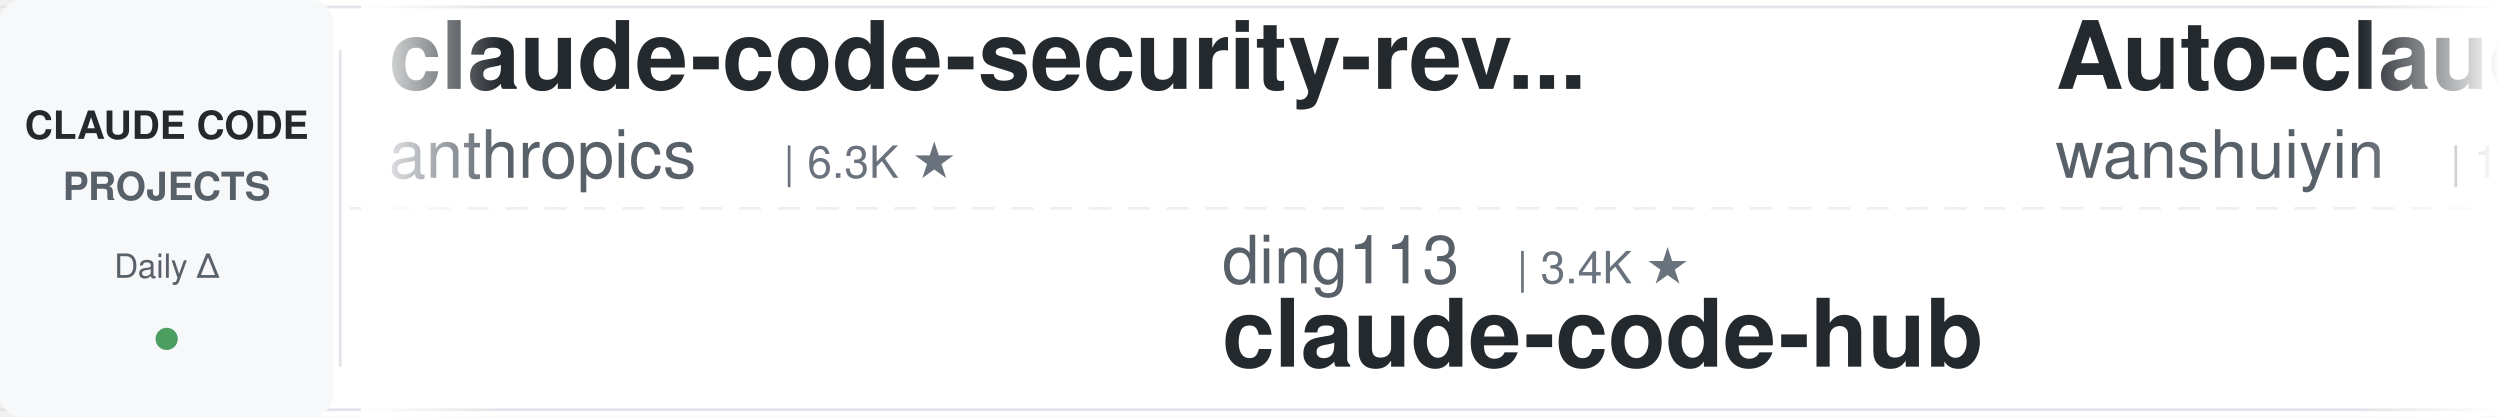
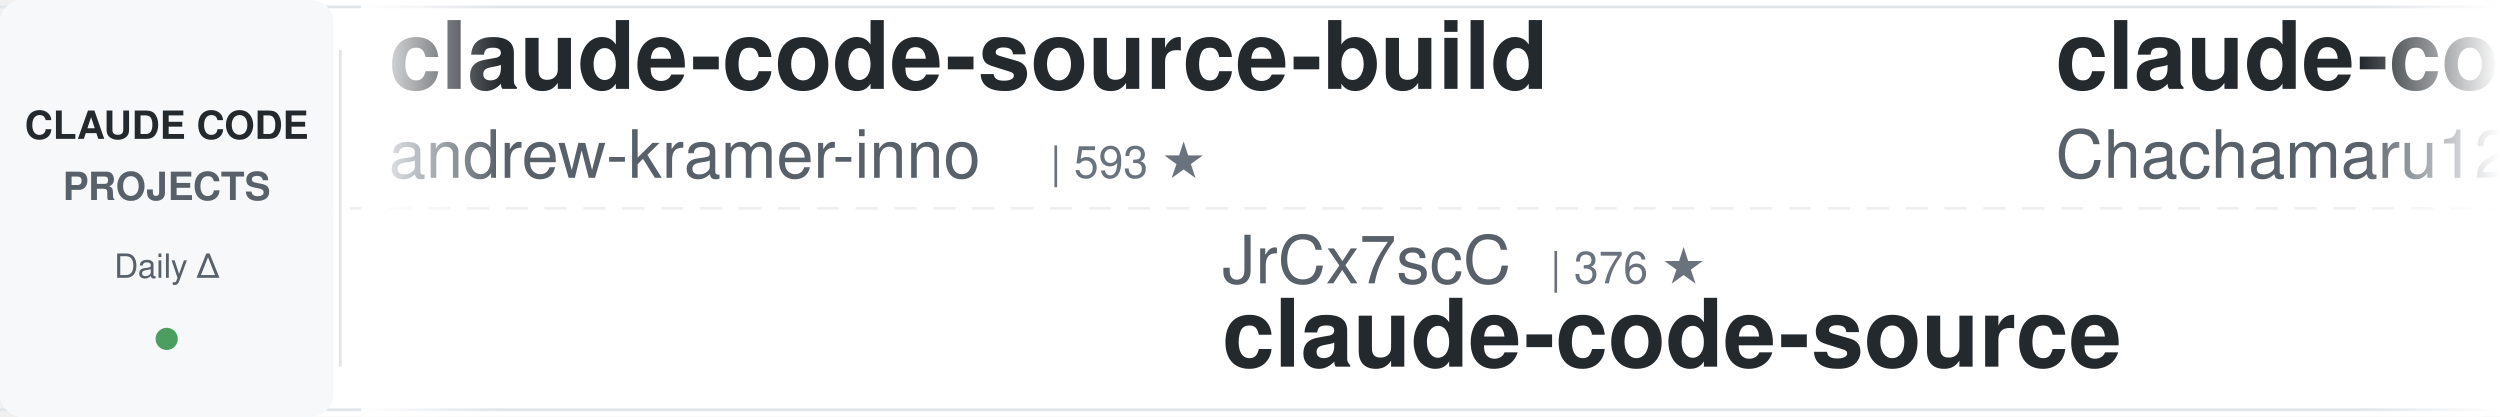
<svg xmlns="http://www.w3.org/2000/svg" width="900" height="150">
  <defs>
    <linearGradient id="leftFade" x1="0%" y1="0%" x2="100%" y2="0%">
      <stop offset="0%" style="stop-color:#ffffff;stop-opacity:1" />
      <stop offset="100%" style="stop-color:#ffffff;stop-opacity:0" />
    </linearGradient>
    <linearGradient id="rightFade" x1="0%" y1="0%" x2="100%" y2="0%">
      <stop offset="0%" style="stop-color:#ffffff;stop-opacity:0" />
      <stop offset="100%" style="stop-color:#ffffff;stop-opacity:1" />
    </linearGradient>
  </defs>
  <rect width="900" height="150" fill="#ffffff" rx="8" />
  <rect x="0" y="2" width="900" height="1" fill="#e1e4e8" />
  <rect x="0" y="147" width="900" height="1" fill="#e1e4e8" />
  <line x1="0" y1="75" x2="900" y2="75" stroke="#e1e4e8" stroke-width="1" stroke-dasharray="8 6" opacity="0.6" />
  <rect x="0" y="0" width="120" height="150" fill="#f6f8fa" rx="8" />
  <text x="60" y="50" font-family="-apple-system, BlinkMacSystemFont, 'Segoe UI', Helvetica, Arial, sans-serif" font-size="14" font-weight="600" fill="#24292e" text-anchor="middle">CLAUDE CODE</text>
  <text x="60" y="72" font-family="-apple-system, BlinkMacSystemFont, 'Segoe UI', Helvetica, Arial, sans-serif" font-size="14" font-weight="600" fill="#586069" text-anchor="middle">PROJECTS</text>
  <text x="60" y="100" font-family="-apple-system, BlinkMacSystemFont, 'Segoe UI', Helvetica, Arial, sans-serif" font-size="12" font-weight="500" fill="#586069" text-anchor="middle">Daily Δ</text>
  <circle cx="60" cy="122" r="4" fill="#22863a" opacity="0.8" />
  <rect x="122" y="18" width="1" height="114" fill="#e1e4e8" />
  <clipPath id="tickerClip">
    <rect x="130" y="0" width="770" height="150" />
  </clipPath>
  <g clip-path="url(#tickerClip)">
    <g id="tickerItems">
      <animateTransform attributeName="transform" attributeType="XML" type="translate" from="0 0" to="-3000 0" dur="54s" repeatCount="indefinite" />
      <g transform="translate(0, 0)">
-         <text x="140" y="32" font-family="-apple-system, BlinkMacSystemFont, 'Segoe UI', Helvetica, Arial, sans-serif" font-size="34" font-weight="600" fill="#24292e">claude-code-security-rev...</text>
-         <text x="140" y="64" font-family="-apple-system, BlinkMacSystemFont, 'Segoe UI', Helvetica, Arial, sans-serif" font-size="24" font-weight="400" fill="#586069">anthropics</text>
-         <text x="282" y="64" font-family="-apple-system, BlinkMacSystemFont, 'Segoe UI', Helvetica, Arial, sans-serif" font-size="16" font-weight="500" fill="#6a737d">| 6.3K ★</text>
+         <text x="140" y="32" font-family="-apple-system, BlinkMacSystemFont, 'Segoe UI', Helvetica, Arial, sans-serif" font-size="34" font-weight="600" fill="#24292e">claude-code-source-build</text>
+         <text x="140" y="64" font-family="-apple-system, BlinkMacSystemFont, 'Segoe UI', Helvetica, Arial, sans-serif" font-size="24" font-weight="400" fill="#586069">andrew-kramer-inno</text>
+         <text x="378" y="64" font-family="-apple-system, BlinkMacSystemFont, 'Segoe UI', Helvetica, Arial, sans-serif" font-size="16" font-weight="500" fill="#6a737d">| 593 ★</text>
      </g>
      <g transform="translate(300, 0)">
-         <text x="140" y="102" font-family="-apple-system, BlinkMacSystemFont, 'Segoe UI', Helvetica, Arial, sans-serif" font-size="24" font-weight="400" fill="#586069">ding113</text>
-         <text x="246" y="102" font-family="-apple-system, BlinkMacSystemFont, 'Segoe UI', Helvetica, Arial, sans-serif" font-size="16" font-weight="500" fill="#6a737d">| 3.4K ★</text>
-         <text x="140" y="132" font-family="-apple-system, BlinkMacSystemFont, 'Segoe UI', Helvetica, Arial, sans-serif" font-size="34" font-weight="600" fill="#24292e">claude-code-hub</text>
+         <text x="140" y="102" font-family="-apple-system, BlinkMacSystemFont, 'Segoe UI', Helvetica, Arial, sans-serif" font-size="24" font-weight="400" fill="#586069">JrCx7scC</text>
+         <text x="258" y="102" font-family="-apple-system, BlinkMacSystemFont, 'Segoe UI', Helvetica, Arial, sans-serif" font-size="16" font-weight="500" fill="#6a737d">| 376 ★</text>
+         <text x="140" y="132" font-family="-apple-system, BlinkMacSystemFont, 'Segoe UI', Helvetica, Arial, sans-serif" font-size="34" font-weight="600" fill="#24292e">claude-code-source</text>
      </g>
      <g transform="translate(600, 0)">
-         <text x="140" y="32" font-family="-apple-system, BlinkMacSystemFont, 'Segoe UI', Helvetica, Arial, sans-serif" font-size="34" font-weight="600" fill="#24292e">Auto-claude-code-researc...</text>
-         <text x="140" y="64" font-family="-apple-system, BlinkMacSystemFont, 'Segoe UI', Helvetica, Arial, sans-serif" font-size="24" font-weight="400" fill="#586069">wanshuiyin</text>
-         <text x="282" y="64" font-family="-apple-system, BlinkMacSystemFont, 'Segoe UI', Helvetica, Arial, sans-serif" font-size="16" font-weight="500" fill="#6a737d">| 17.3K ★</text>
+         <text x="140" y="32" font-family="-apple-system, BlinkMacSystemFont, 'Segoe UI', Helvetica, Arial, sans-serif" font-size="34" font-weight="600" fill="#24292e">claude-code-harness</text>
+         <text x="140" y="64" font-family="-apple-system, BlinkMacSystemFont, 'Segoe UI', Helvetica, Arial, sans-serif" font-size="24" font-weight="400" fill="#586069">Chachamaru127</text>
+         <text x="318" y="64" font-family="-apple-system, BlinkMacSystemFont, 'Segoe UI', Helvetica, Arial, sans-serif" font-size="16" font-weight="500" fill="#6a737d">| 3.2K ★</text>
      </g>
      <g transform="translate(900, 0)">
-         <text x="140" y="102" font-family="-apple-system, BlinkMacSystemFont, 'Segoe UI', Helvetica, Arial, sans-serif" font-size="24" font-weight="400" fill="#586069">liuup</text>
-         <text x="222" y="102" font-family="-apple-system, BlinkMacSystemFont, 'Segoe UI', Helvetica, Arial, sans-serif" font-size="16" font-weight="500" fill="#6a737d">| 4.0K ★</text>
-         <text x="140" y="132" font-family="-apple-system, BlinkMacSystemFont, 'Segoe UI', Helvetica, Arial, sans-serif" font-size="34" font-weight="600" fill="#24292e">claude-code-analysis</text>
+         <text x="140" y="102" font-family="-apple-system, BlinkMacSystemFont, 'Segoe UI', Helvetica, Arial, sans-serif" font-size="24" font-weight="400" fill="#586069">huangjia2019</text>
+         <text x="306" y="102" font-family="-apple-system, BlinkMacSystemFont, 'Segoe UI', Helvetica, Arial, sans-serif" font-size="16" font-weight="500" fill="#6a737d">| 1.1K ★</text>
+         <text x="140" y="132" font-family="-apple-system, BlinkMacSystemFont, 'Segoe UI', Helvetica, Arial, sans-serif" font-size="34" font-weight="600" fill="#24292e">claude-code-engineering</text>
      </g>
      <g transform="translate(1200, 0)">
-         <text x="140" y="32" font-family="-apple-system, BlinkMacSystemFont, 'Segoe UI', Helvetica, Arial, sans-serif" font-size="34" font-weight="600" fill="#24292e">ralph-claude-code</text>
-         <text x="140" y="64" font-family="-apple-system, BlinkMacSystemFont, 'Segoe UI', Helvetica, Arial, sans-serif" font-size="24" font-weight="400" fill="#586069">frankbria</text>
-         <text x="270" y="64" font-family="-apple-system, BlinkMacSystemFont, 'Segoe UI', Helvetica, Arial, sans-serif" font-size="16" font-weight="500" fill="#6a737d">| 9.7K ★</text>
+         <text x="140" y="32" font-family="-apple-system, BlinkMacSystemFont, 'Segoe UI', Helvetica, Arial, sans-serif" font-size="34" font-weight="600" fill="#24292e">awesome-claude-code-suba...</text>
+         <text x="140" y="64" font-family="-apple-system, BlinkMacSystemFont, 'Segoe UI', Helvetica, Arial, sans-serif" font-size="24" font-weight="400" fill="#586069">VoltAgent</text>
+         <text x="270" y="64" font-family="-apple-system, BlinkMacSystemFont, 'Segoe UI', Helvetica, Arial, sans-serif" font-size="16" font-weight="500" fill="#6a737d">| 25.7K ★</text>
      </g>
      <g transform="translate(1500, 0)">
-         <text x="140" y="102" font-family="-apple-system, BlinkMacSystemFont, 'Segoe UI', Helvetica, Arial, sans-serif" font-size="24" font-weight="400" fill="#586069">disler</text>
-         <text x="234" y="102" font-family="-apple-system, BlinkMacSystemFont, 'Segoe UI', Helvetica, Arial, sans-serif" font-size="16" font-weight="500" fill="#6a737d">| 1.7K ★</text>
-         <text x="140" y="132" font-family="-apple-system, BlinkMacSystemFont, 'Segoe UI', Helvetica, Arial, sans-serif" font-size="34" font-weight="600" fill="#24292e">pi-vs-claude-code</text>
+         <text x="140" y="102" font-family="-apple-system, BlinkMacSystemFont, 'Segoe UI', Helvetica, Arial, sans-serif" font-size="24" font-weight="400" fill="#586069">multica-ai</text>
+         <text x="282" y="102" font-family="-apple-system, BlinkMacSystemFont, 'Segoe UI', Helvetica, Arial, sans-serif" font-size="16" font-weight="500" fill="#6a737d">| 218.9K ★</text>
+         <text x="140" y="132" font-family="-apple-system, BlinkMacSystemFont, 'Segoe UI', Helvetica, Arial, sans-serif" font-size="34" font-weight="600" fill="#24292e">andrej-karpathy-skills</text>
      </g>
      <g transform="translate(1800, 0)">
-         <text x="140" y="32" font-family="-apple-system, BlinkMacSystemFont, 'Segoe UI', Helvetica, Arial, sans-serif" font-size="34" font-weight="600" fill="#24292e">claude-code-cli</text>
-         <text x="140" y="64" font-family="-apple-system, BlinkMacSystemFont, 'Segoe UI', Helvetica, Arial, sans-serif" font-size="24" font-weight="400" fill="#586069">huangserva</text>
-         <text x="282" y="64" font-family="-apple-system, BlinkMacSystemFont, 'Segoe UI', Helvetica, Arial, sans-serif" font-size="16" font-weight="500" fill="#6a737d">| 630 ★</text>
+         <text x="140" y="32" font-family="-apple-system, BlinkMacSystemFont, 'Segoe UI', Helvetica, Arial, sans-serif" font-size="34" font-weight="600" fill="#24292e">claude-code-workflows</text>
+         <text x="140" y="64" font-family="-apple-system, BlinkMacSystemFont, 'Segoe UI', Helvetica, Arial, sans-serif" font-size="24" font-weight="400" fill="#586069">OneRedOak</text>
+         <text x="270" y="64" font-family="-apple-system, BlinkMacSystemFont, 'Segoe UI', Helvetica, Arial, sans-serif" font-size="16" font-weight="500" fill="#6a737d">| 3.9K ★</text>
      </g>
      <g transform="translate(2100, 0)">
-         <text x="140" y="102" font-family="-apple-system, BlinkMacSystemFont, 'Segoe UI', Helvetica, Arial, sans-serif" font-size="24" font-weight="400" fill="#586069">Pimzino</text>
-         <text x="246" y="102" font-family="-apple-system, BlinkMacSystemFont, 'Segoe UI', Helvetica, Arial, sans-serif" font-size="16" font-weight="500" fill="#6a737d">| 3.9K ★</text>
-         <text x="140" y="132" font-family="-apple-system, BlinkMacSystemFont, 'Segoe UI', Helvetica, Arial, sans-serif" font-size="34" font-weight="600" fill="#24292e">claude-code-spec-workflo...</text>
+         <text x="140" y="102" font-family="-apple-system, BlinkMacSystemFont, 'Segoe UI', Helvetica, Arial, sans-serif" font-size="24" font-weight="400" fill="#586069">Alishahryar1</text>
+         <text x="306" y="102" font-family="-apple-system, BlinkMacSystemFont, 'Segoe UI', Helvetica, Arial, sans-serif" font-size="16" font-weight="500" fill="#6a737d">| 58.1K ★</text>
+         <text x="140" y="132" font-family="-apple-system, BlinkMacSystemFont, 'Segoe UI', Helvetica, Arial, sans-serif" font-size="34" font-weight="600" fill="#24292e">free-claude-code</text>
      </g>
      <g transform="translate(2400, 0)">
-         <text x="140" y="32" font-family="-apple-system, BlinkMacSystemFont, 'Segoe UI', Helvetica, Arial, sans-serif" font-size="34" font-weight="600" fill="#24292e">claude-code-settings</text>
-         <text x="140" y="64" font-family="-apple-system, BlinkMacSystemFont, 'Segoe UI', Helvetica, Arial, sans-serif" font-size="24" font-weight="400" fill="#586069">feiskyer</text>
-         <text x="258" y="64" font-family="-apple-system, BlinkMacSystemFont, 'Segoe UI', Helvetica, Arial, sans-serif" font-size="16" font-weight="500" fill="#6a737d">| 1.7K ★</text>
+         <text x="140" y="32" font-family="-apple-system, BlinkMacSystemFont, 'Segoe UI', Helvetica, Arial, sans-serif" font-size="34" font-weight="600" fill="#24292e">claude-code-hub</text>
+         <text x="140" y="64" font-family="-apple-system, BlinkMacSystemFont, 'Segoe UI', Helvetica, Arial, sans-serif" font-size="24" font-weight="400" fill="#586069">ding113</text>
+         <text x="246" y="64" font-family="-apple-system, BlinkMacSystemFont, 'Segoe UI', Helvetica, Arial, sans-serif" font-size="16" font-weight="500" fill="#6a737d">| 3.4K ★</text>
      </g>
      <g transform="translate(2700, 0)">
-         <text x="140" y="102" font-family="-apple-system, BlinkMacSystemFont, 'Segoe UI', Helvetica, Arial, sans-serif" font-size="24" font-weight="400" fill="#586069">Cranot</text>
-         <text x="234" y="102" font-family="-apple-system, BlinkMacSystemFont, 'Segoe UI', Helvetica, Arial, sans-serif" font-size="16" font-weight="500" fill="#6a737d">| 2.9K ★</text>
-         <text x="140" y="132" font-family="-apple-system, BlinkMacSystemFont, 'Segoe UI', Helvetica, Arial, sans-serif" font-size="34" font-weight="600" fill="#24292e">claude-code-guide</text>
+         <text x="140" y="102" font-family="-apple-system, BlinkMacSystemFont, 'Segoe UI', Helvetica, Arial, sans-serif" font-size="24" font-weight="400" fill="#586069">shareAI-lab</text>
+         <text x="294" y="102" font-family="-apple-system, BlinkMacSystemFont, 'Segoe UI', Helvetica, Arial, sans-serif" font-size="16" font-weight="500" fill="#6a737d">| 78.4K ★</text>
+         <text x="140" y="132" font-family="-apple-system, BlinkMacSystemFont, 'Segoe UI', Helvetica, Arial, sans-serif" font-size="34" font-weight="600" fill="#24292e">learn-claude-code</text>
      </g>
      <g transform="translate(3000, 0)">
-         <text x="140" y="32" font-family="-apple-system, BlinkMacSystemFont, 'Segoe UI', Helvetica, Arial, sans-serif" font-size="34" font-weight="600" fill="#24292e">claude-code-security-rev...</text>
-         <text x="140" y="64" font-family="-apple-system, BlinkMacSystemFont, 'Segoe UI', Helvetica, Arial, sans-serif" font-size="24" font-weight="400" fill="#586069">anthropics</text>
-         <text x="282" y="64" font-family="-apple-system, BlinkMacSystemFont, 'Segoe UI', Helvetica, Arial, sans-serif" font-size="16" font-weight="500" fill="#6a737d">| 6.3K ★</text>
+         <text x="140" y="32" font-family="-apple-system, BlinkMacSystemFont, 'Segoe UI', Helvetica, Arial, sans-serif" font-size="34" font-weight="600" fill="#24292e">claude-code-source-build</text>
+         <text x="140" y="64" font-family="-apple-system, BlinkMacSystemFont, 'Segoe UI', Helvetica, Arial, sans-serif" font-size="24" font-weight="400" fill="#586069">andrew-kramer-inno</text>
+         <text x="378" y="64" font-family="-apple-system, BlinkMacSystemFont, 'Segoe UI', Helvetica, Arial, sans-serif" font-size="16" font-weight="500" fill="#6a737d">| 593 ★</text>
      </g>
      <g transform="translate(3300, 0)">
-         <text x="140" y="102" font-family="-apple-system, BlinkMacSystemFont, 'Segoe UI', Helvetica, Arial, sans-serif" font-size="24" font-weight="400" fill="#586069">ding113</text>
-         <text x="246" y="102" font-family="-apple-system, BlinkMacSystemFont, 'Segoe UI', Helvetica, Arial, sans-serif" font-size="16" font-weight="500" fill="#6a737d">| 3.4K ★</text>
-         <text x="140" y="132" font-family="-apple-system, BlinkMacSystemFont, 'Segoe UI', Helvetica, Arial, sans-serif" font-size="34" font-weight="600" fill="#24292e">claude-code-hub</text>
+         <text x="140" y="102" font-family="-apple-system, BlinkMacSystemFont, 'Segoe UI', Helvetica, Arial, sans-serif" font-size="24" font-weight="400" fill="#586069">JrCx7scC</text>
+         <text x="258" y="102" font-family="-apple-system, BlinkMacSystemFont, 'Segoe UI', Helvetica, Arial, sans-serif" font-size="16" font-weight="500" fill="#6a737d">| 376 ★</text>
+         <text x="140" y="132" font-family="-apple-system, BlinkMacSystemFont, 'Segoe UI', Helvetica, Arial, sans-serif" font-size="34" font-weight="600" fill="#24292e">claude-code-source</text>
      </g>
      <g transform="translate(3600, 0)">
-         <text x="140" y="32" font-family="-apple-system, BlinkMacSystemFont, 'Segoe UI', Helvetica, Arial, sans-serif" font-size="34" font-weight="600" fill="#24292e">Auto-claude-code-researc...</text>
-         <text x="140" y="64" font-family="-apple-system, BlinkMacSystemFont, 'Segoe UI', Helvetica, Arial, sans-serif" font-size="24" font-weight="400" fill="#586069">wanshuiyin</text>
-         <text x="282" y="64" font-family="-apple-system, BlinkMacSystemFont, 'Segoe UI', Helvetica, Arial, sans-serif" font-size="16" font-weight="500" fill="#6a737d">| 17.3K ★</text>
+         <text x="140" y="32" font-family="-apple-system, BlinkMacSystemFont, 'Segoe UI', Helvetica, Arial, sans-serif" font-size="34" font-weight="600" fill="#24292e">claude-code-harness</text>
+         <text x="140" y="64" font-family="-apple-system, BlinkMacSystemFont, 'Segoe UI', Helvetica, Arial, sans-serif" font-size="24" font-weight="400" fill="#586069">Chachamaru127</text>
+         <text x="318" y="64" font-family="-apple-system, BlinkMacSystemFont, 'Segoe UI', Helvetica, Arial, sans-serif" font-size="16" font-weight="500" fill="#6a737d">| 3.2K ★</text>
      </g>
      <g transform="translate(3900, 0)">
-         <text x="140" y="102" font-family="-apple-system, BlinkMacSystemFont, 'Segoe UI', Helvetica, Arial, sans-serif" font-size="24" font-weight="400" fill="#586069">liuup</text>
-         <text x="222" y="102" font-family="-apple-system, BlinkMacSystemFont, 'Segoe UI', Helvetica, Arial, sans-serif" font-size="16" font-weight="500" fill="#6a737d">| 4.0K ★</text>
-         <text x="140" y="132" font-family="-apple-system, BlinkMacSystemFont, 'Segoe UI', Helvetica, Arial, sans-serif" font-size="34" font-weight="600" fill="#24292e">claude-code-analysis</text>
+         <text x="140" y="102" font-family="-apple-system, BlinkMacSystemFont, 'Segoe UI', Helvetica, Arial, sans-serif" font-size="24" font-weight="400" fill="#586069">huangjia2019</text>
+         <text x="306" y="102" font-family="-apple-system, BlinkMacSystemFont, 'Segoe UI', Helvetica, Arial, sans-serif" font-size="16" font-weight="500" fill="#6a737d">| 1.1K ★</text>
+         <text x="140" y="132" font-family="-apple-system, BlinkMacSystemFont, 'Segoe UI', Helvetica, Arial, sans-serif" font-size="34" font-weight="600" fill="#24292e">claude-code-engineering</text>
      </g>
    </g>
  </g>
  <rect x="130" y="0" width="50" height="150" fill="url(#leftFade)" />
  <rect x="850" y="0" width="50" height="150" fill="url(#rightFade)" />
</svg>
